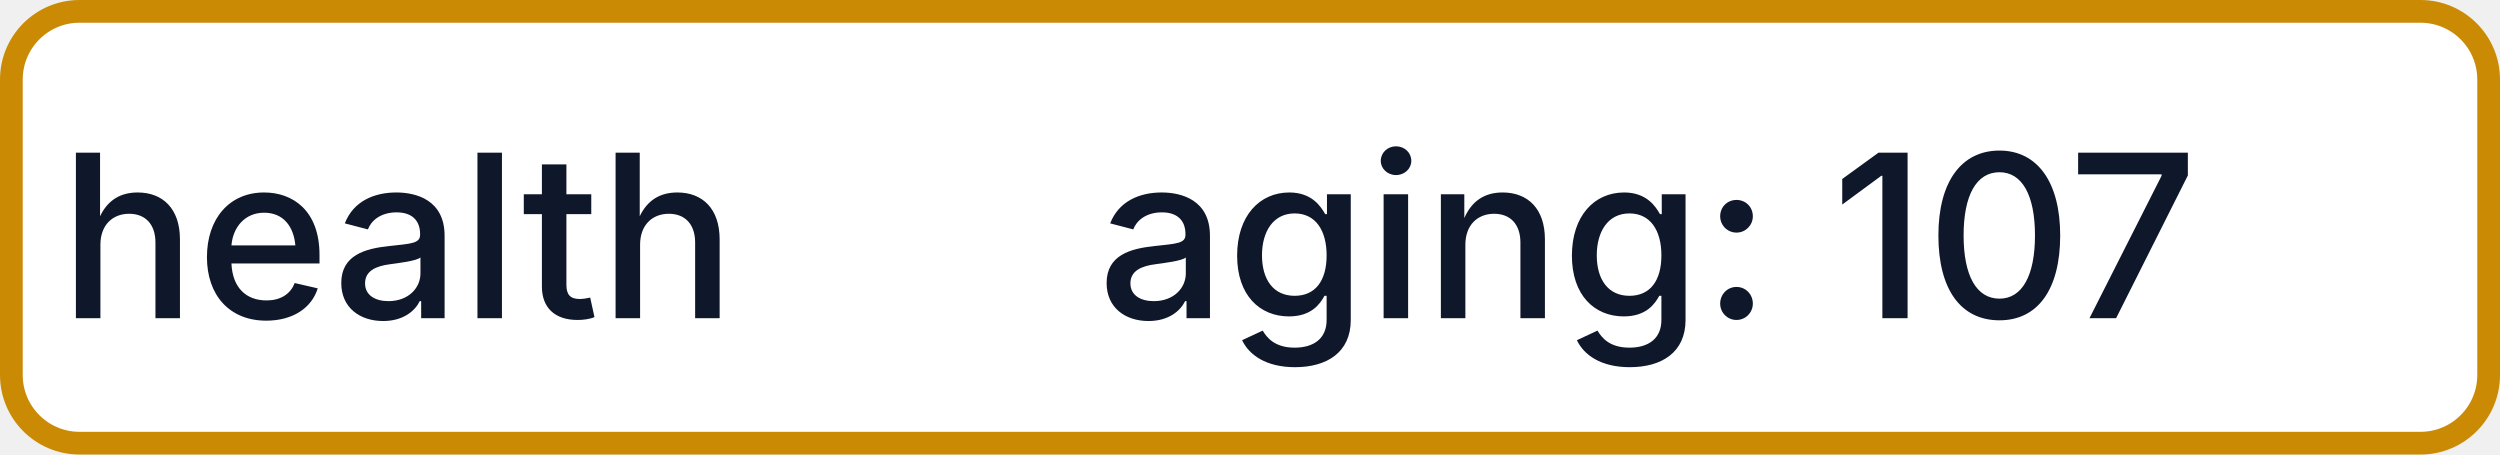
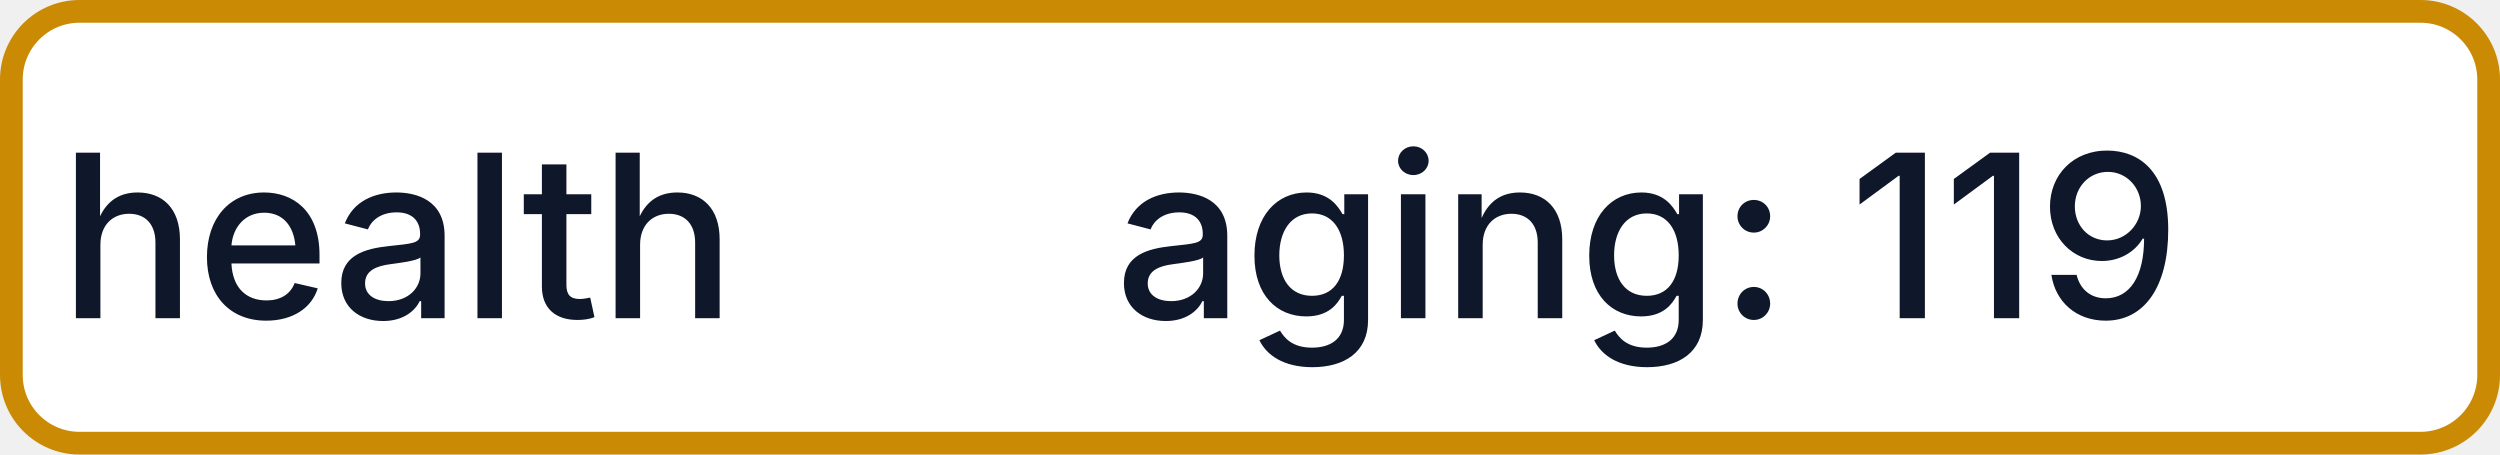
- <svg xmlns="http://www.w3.org/2000/svg" width="110" height="20" role="img" aria-label="health: aging: 107">
+ <svg xmlns="http://www.w3.org/2000/svg" width="110" height="20" role="img" aria-label="health: aging: 119">
  <rect x="0.5" y="0.5" width="109" height="19" rx="3" fill="#FFFFFF" stroke="#CA8A04" stroke-width="1" />
  <g fill="#0F172A" text-anchor="middle" font-family="-apple-system,BlinkMacSystemFont,Segoe UI,sans-serif" font-size="10" font-weight="500">
    <text x="17.5" y="14">health</text>
-     <text x="72.5" y="14" textLength="68" lengthAdjust="spacingAndGlyphs">aging: 107</text>
+     <text x="72.5" y="14" textLength="68" lengthAdjust="spacingAndGlyphs">aging: 119</text>
  </g>
</svg>
